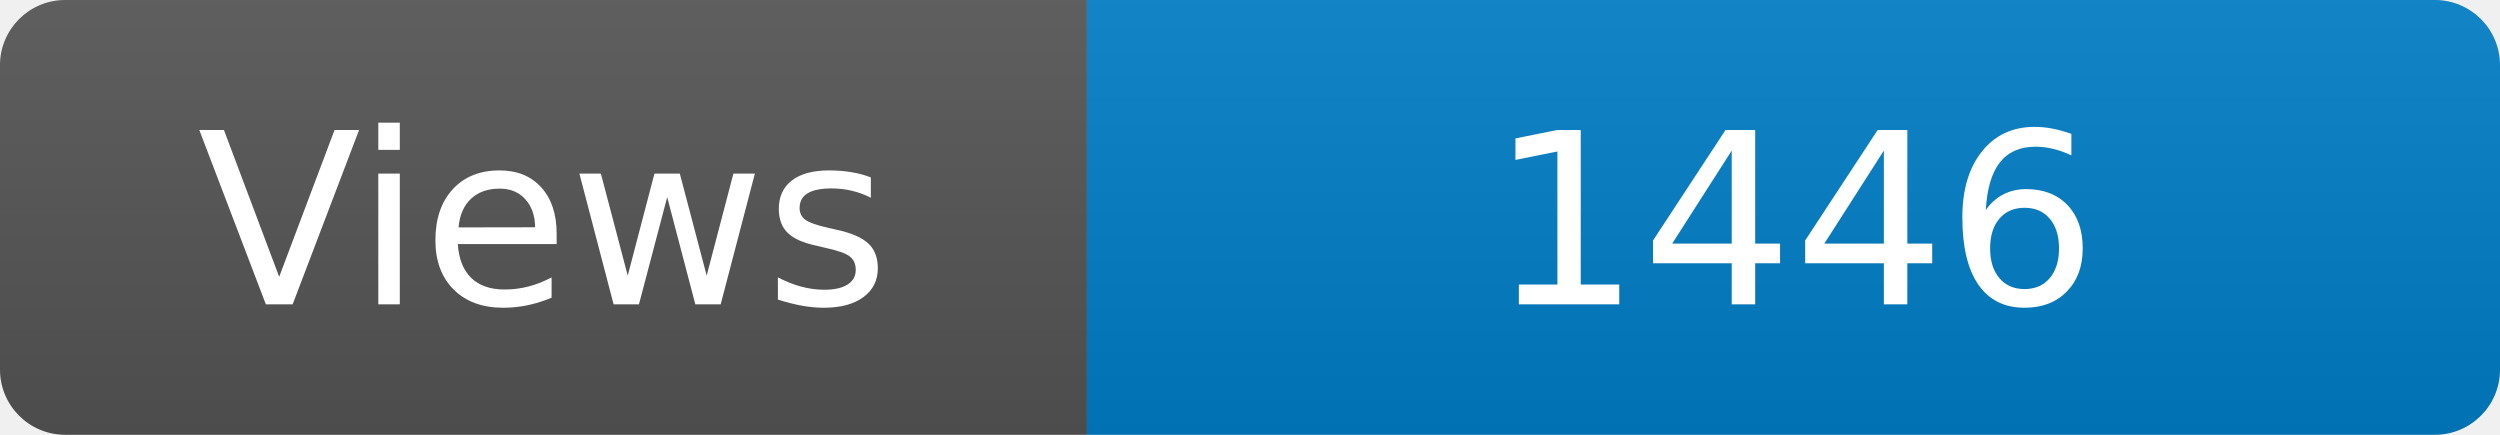
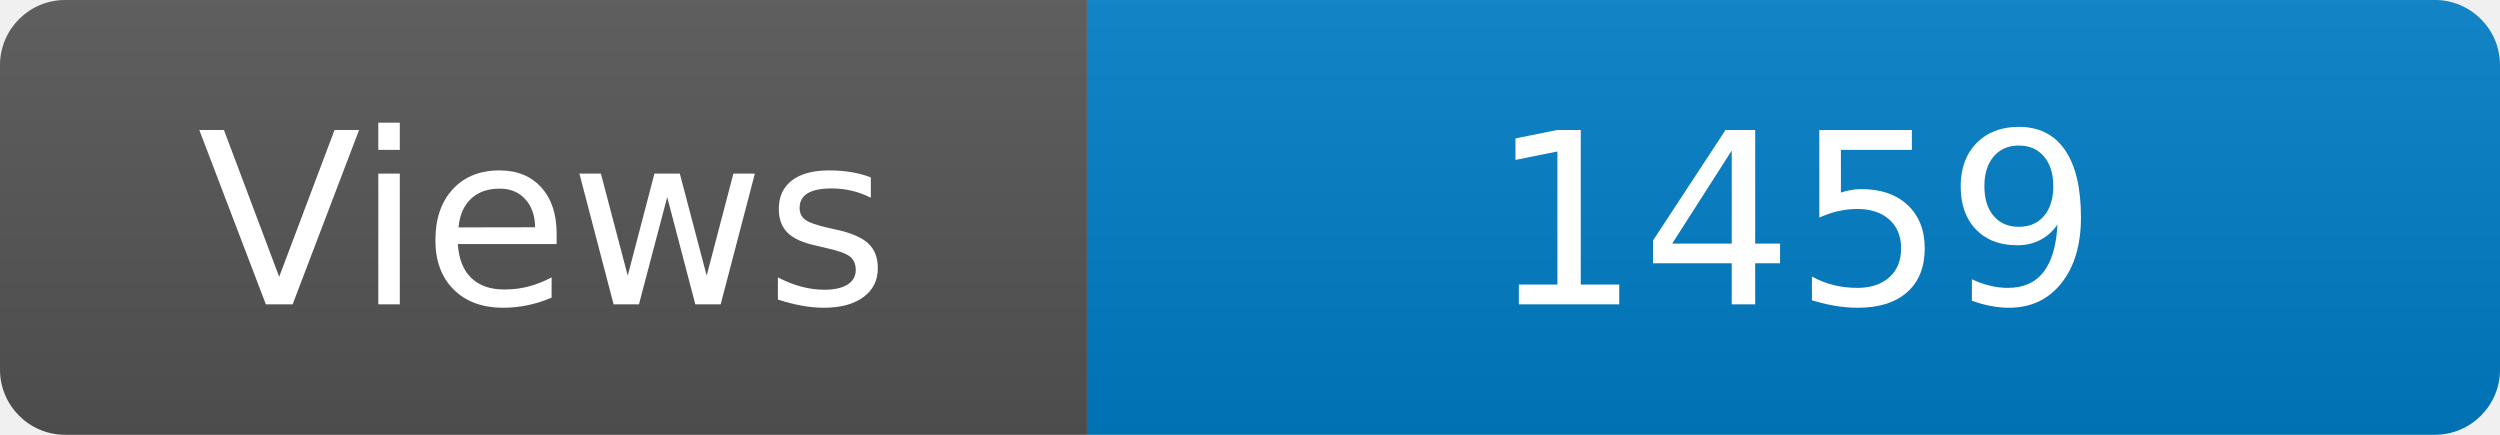
<svg xmlns="http://www.w3.org/2000/svg" width="115" height="20" role="img" aria-label="Maintained?: yes">
  <linearGradient id="s" x2="0" y2="100%">
    <stop offset="0" stop-color="#bbb" stop-opacity=".1" />
    <stop offset="1" stop-opacity=".1" />
  </linearGradient>
  <clipPath id="r">
    <rect width="115" height="20" rx="3" fill="#fff" />
  </clipPath>
  <g clip-path="url(#r)">
    <rect width="50" height="20" fill="#555" />
    <rect x="50" width="160" height="20" fill="#007ec6" />
    <rect width="115" height="20" fill="url(#s)" />
  </g>
  <g fill="#fff" text-anchor="middle" font-family="Verdana,Geneva,DejaVu Sans,sans-serif" font-size="110">
    <text x="250" y="140" transform="scale(.1)" fill="#fff">Views</text>
-     <text x="825" y="140" transform="scale(.1)" fill="#fff">1446</text>
+     <text x="825" y="140" transform="scale(.1)" fill="#fff">1459</text>
  </g>
</svg>
